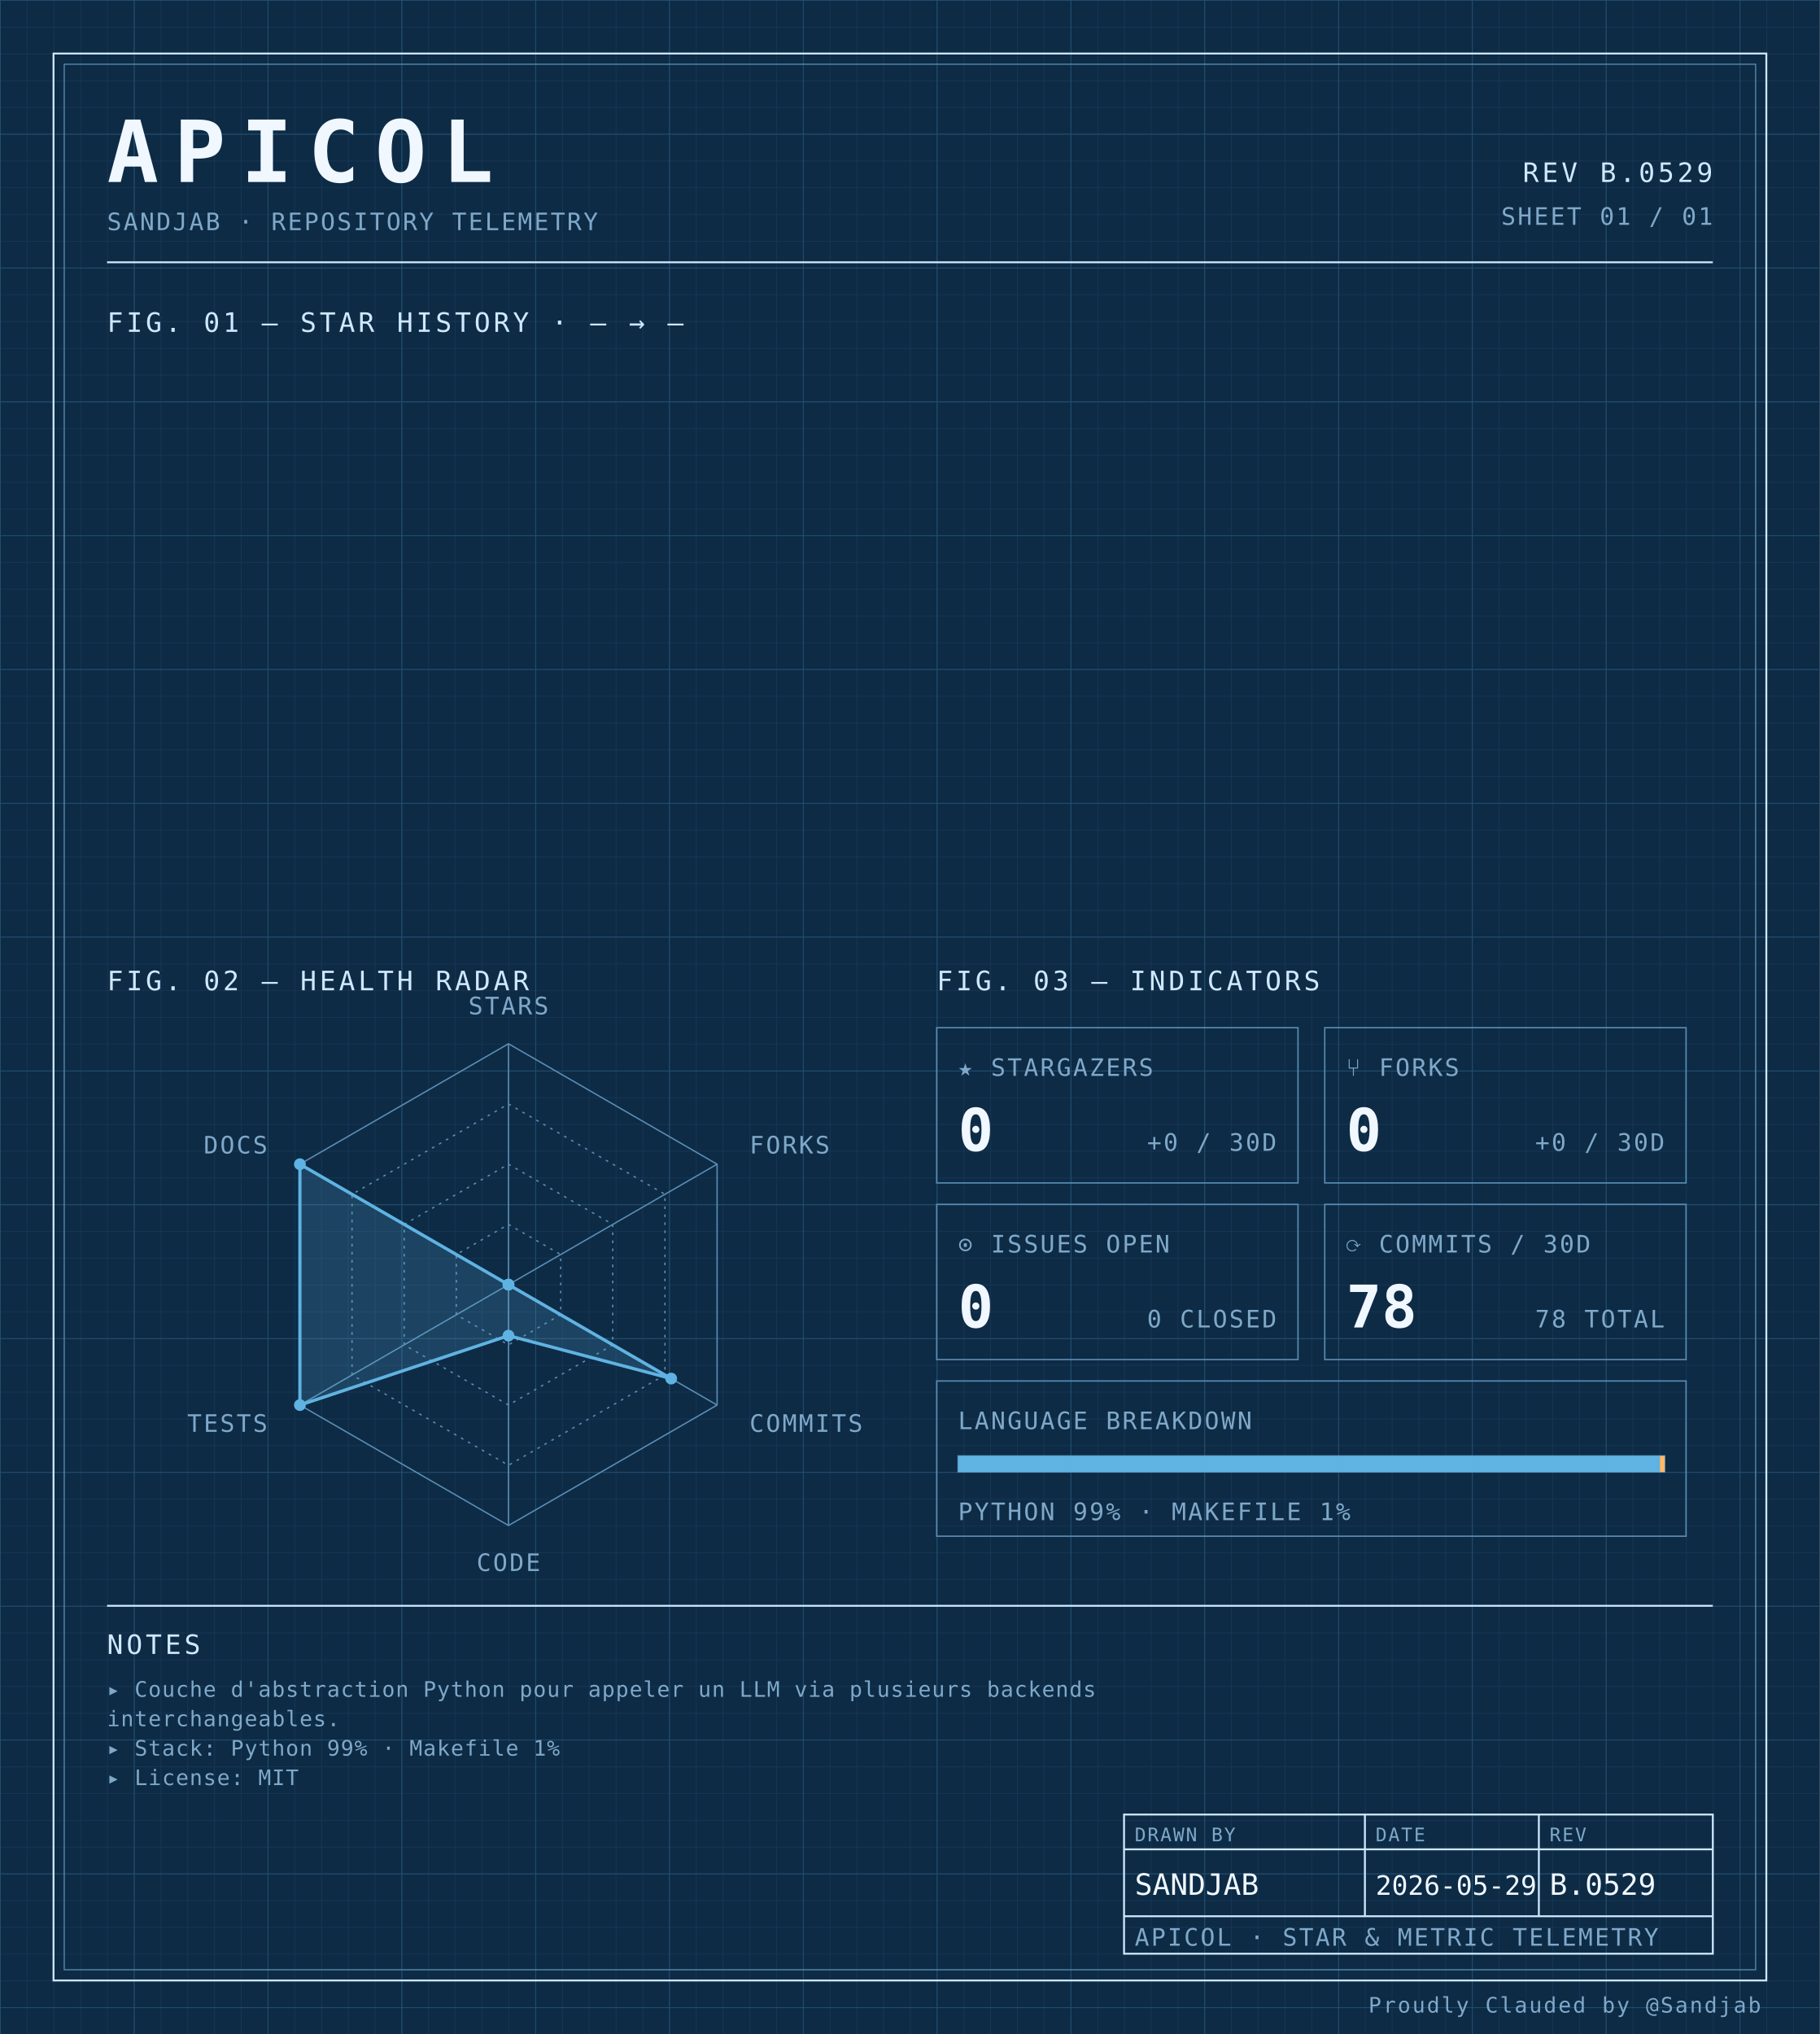
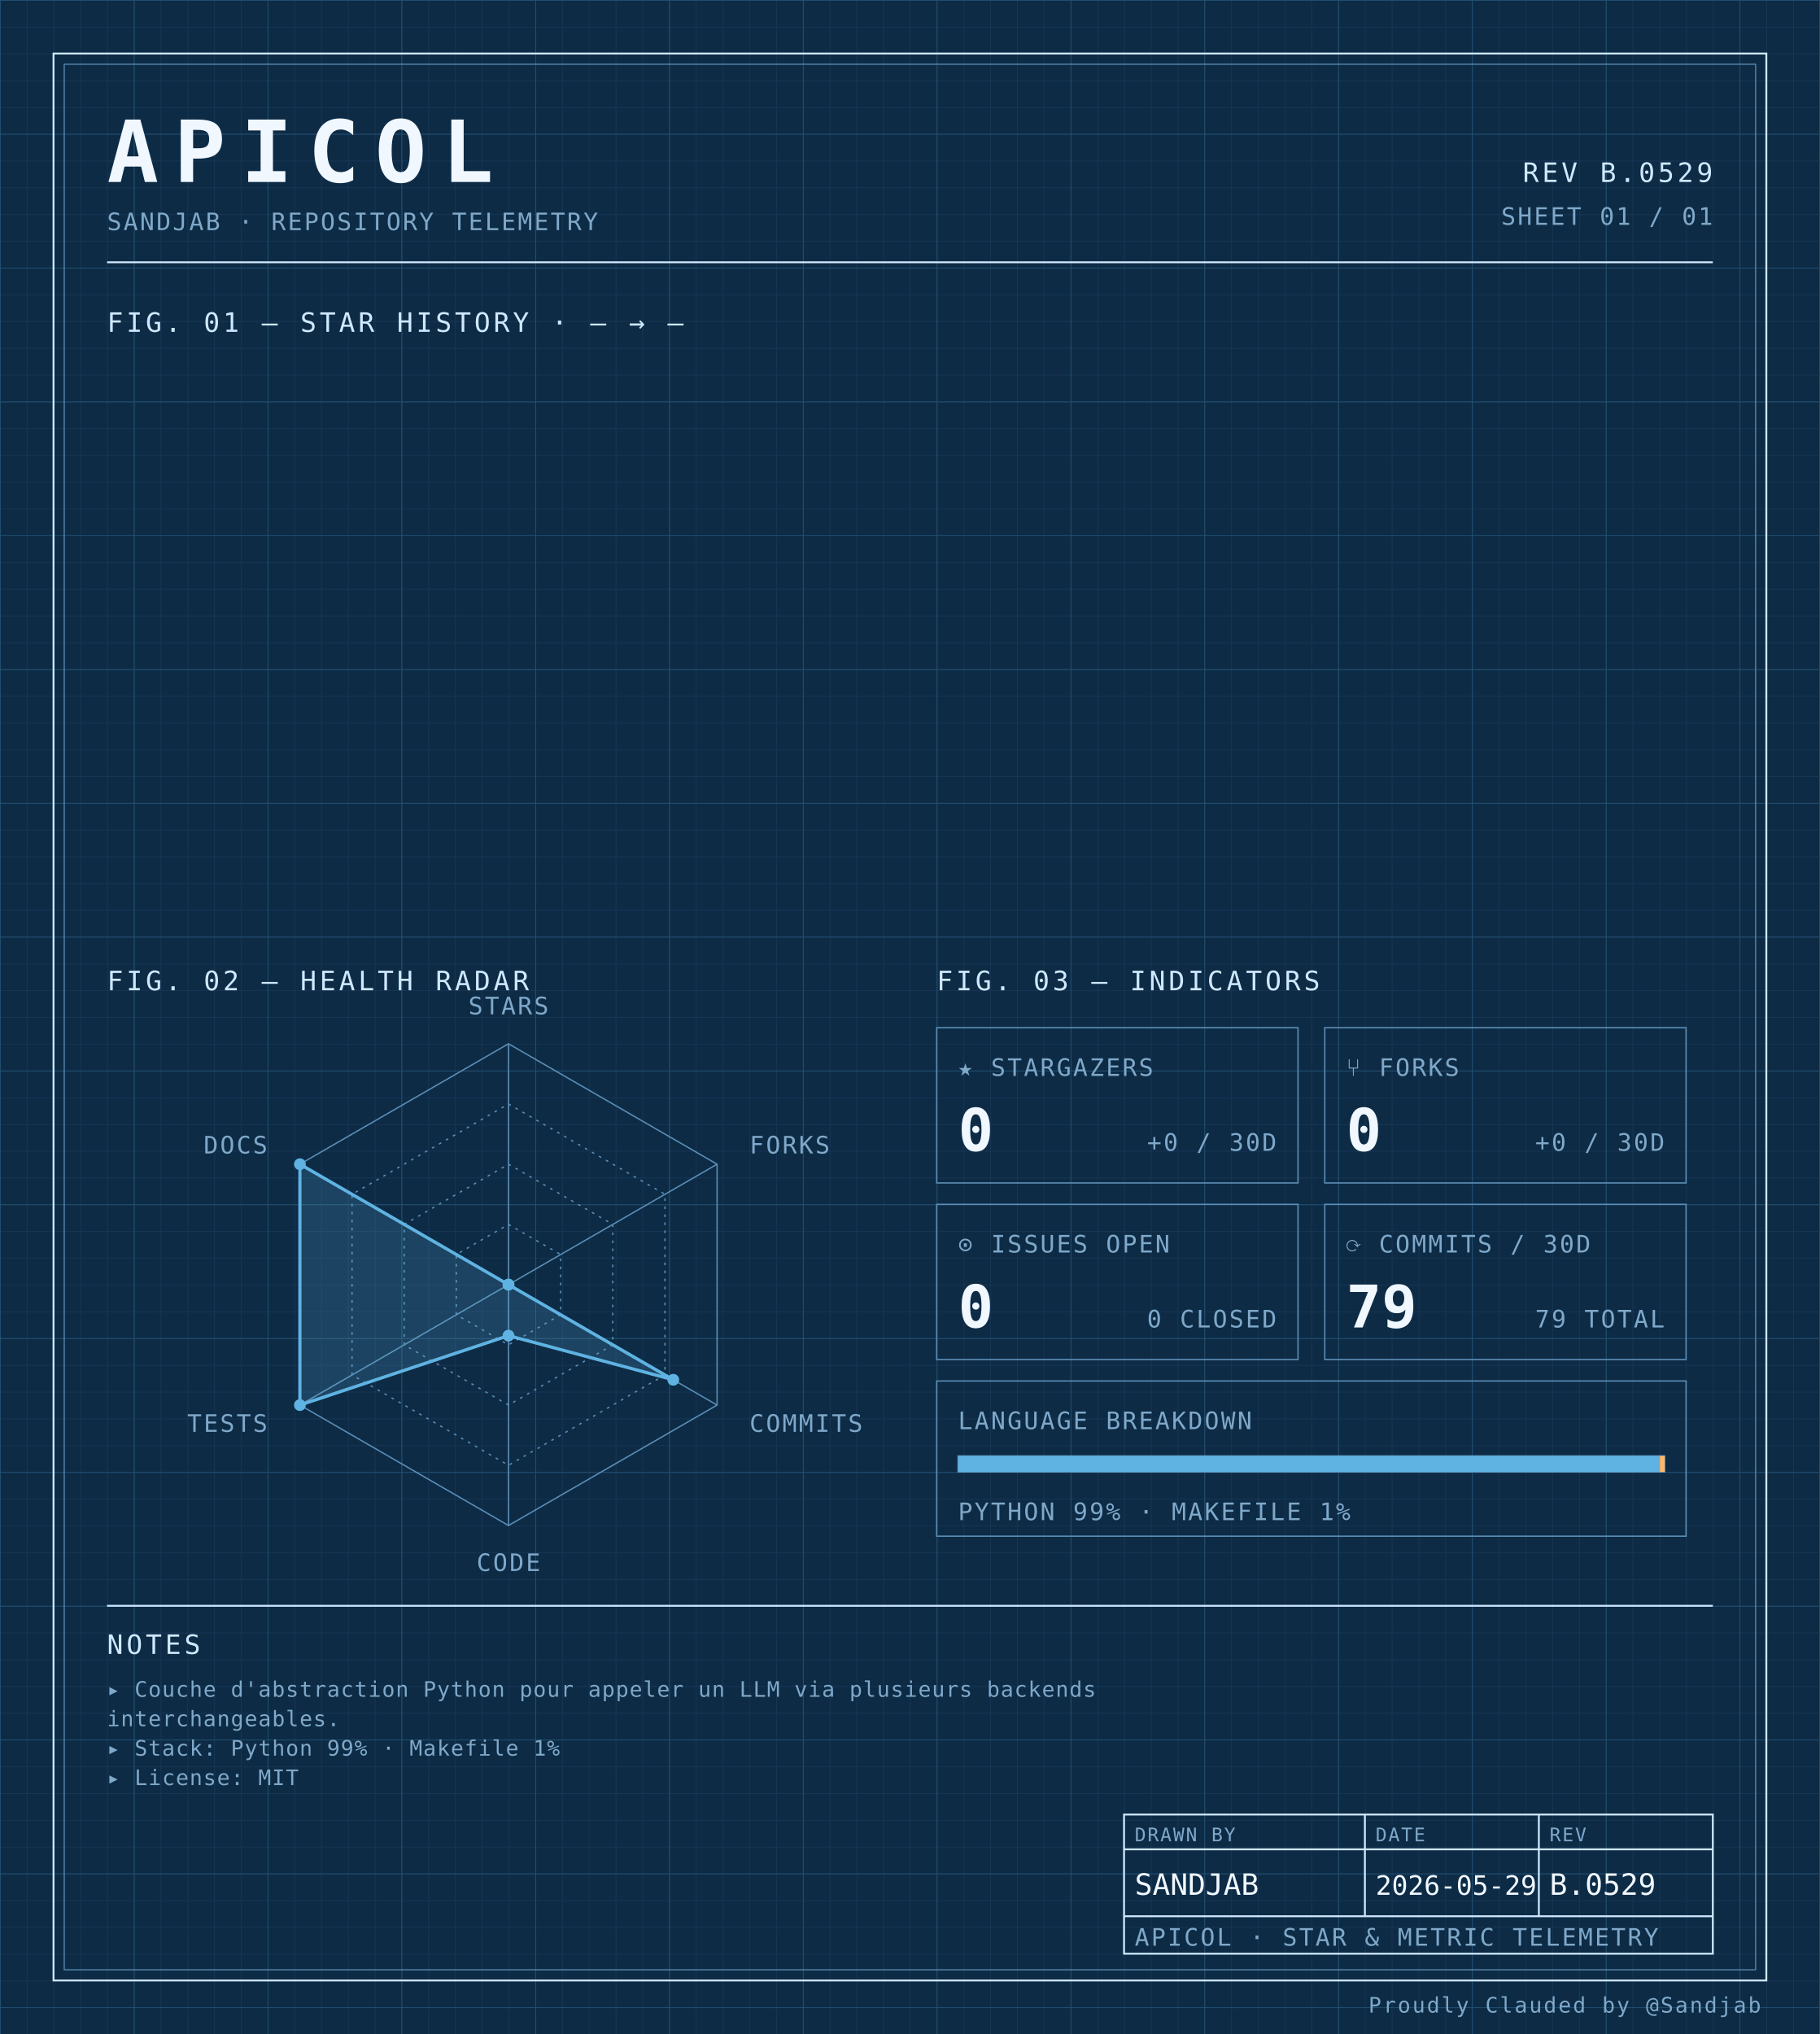
<svg xmlns="http://www.w3.org/2000/svg" width="100%" viewBox="0 0 680 760" role="img">
  <defs>
    <pattern id="grid-fine" width="10" height="10" patternUnits="userSpaceOnUse">
      <path d="M10 0H0V10" fill="none" stroke="#1a3a5c" stroke-width="0.4" />
    </pattern>
    <pattern id="grid-major" width="50" height="50" patternUnits="userSpaceOnUse">
      <path d="M50 0H0V50" fill="none" stroke="#245273" stroke-width="0.5" />
    </pattern>
  </defs>
  <rect x="0" y="0" width="680" height="760" fill="#0d2b45" />
  <rect x="0" y="0" width="680" height="760" fill="url(#grid-fine)" />
  <rect x="0" y="0" width="680" height="760" fill="url(#grid-major)" />
  <rect x="20" y="20" width="640" height="720" fill="none" stroke="#cfe8ff" stroke-width="0.7" />
  <rect x="24" y="24" width="632" height="712" fill="none" stroke="#5b8db5" stroke-width="0.4" />
  <text x="40" y="68" font-family="ui-monospace, 'SF Mono', 'JetBrains Mono', 'Cascadia Code', Consolas, monospace" font-size="32" font-weight="700" fill="#f0f7ff" text-anchor="start" letter-spacing="0.18em">APICOL</text>
  <text x="40" y="86" font-family="ui-monospace, 'SF Mono', 'JetBrains Mono', 'Cascadia Code', Consolas, monospace" font-size="9" font-weight="400" fill="#7fa8c9" text-anchor="start" letter-spacing="0.08em">SANDJAB · REPOSITORY TELEMETRY</text>
  <text x="640" y="68" font-family="ui-monospace, 'SF Mono', 'JetBrains Mono', 'Cascadia Code', Consolas, monospace" font-size="10" font-weight="400" fill="#cfe8ff" text-anchor="end" letter-spacing="0.12em">REV B.0529</text>
  <text x="640" y="84" font-family="ui-monospace, 'SF Mono', 'JetBrains Mono', 'Cascadia Code', Consolas, monospace" font-size="9" font-weight="400" fill="#7fa8c9" text-anchor="end" letter-spacing="0.08em">SHEET 01 / 01</text>
  <line x1="40" y1="98" x2="640" y2="98" stroke="#cfe8ff" stroke-width="0.7" />
  <text x="40" y="124" font-family="ui-monospace, 'SF Mono', 'JetBrains Mono', 'Cascadia Code', Consolas, monospace" font-size="10" font-weight="400" fill="#cfe8ff" text-anchor="start" letter-spacing="0.12em">FIG. 01 — STAR HISTORY · — → —</text>
  <text x="40" y="370" font-family="ui-monospace, 'SF Mono', 'JetBrains Mono', 'Cascadia Code', Consolas, monospace" font-size="10" font-weight="400" fill="#cfe8ff" text-anchor="start" letter-spacing="0.12em">FIG. 02 — HEALTH RADAR</text>
  <g transform="translate(190 480)">
    <polygon points="0.00,-90.00 77.94,-45.00 77.94,45.00 0.00,90.00 -77.94,45.00 -77.94,-45.00" fill="none" stroke="#5b8db5" stroke-width="0.5" />
    <polygon points="0.00,-67.50 58.46,-33.75 58.46,33.75 0.00,67.50 -58.46,33.75 -58.46,-33.75" fill="none" stroke="#5b8db5" stroke-width="0.5" stroke-dasharray="1,2" />
    <polygon points="0.00,-45.00 38.97,-22.50 38.97,22.50 0.00,45.00 -38.97,22.50 -38.97,-22.50" fill="none" stroke="#5b8db5" stroke-width="0.5" stroke-dasharray="1,2" />
    <polygon points="0.00,-22.50 19.49,-11.25 19.49,11.25 0.00,22.50 -19.49,11.25 -19.49,-11.25" fill="none" stroke="#5b8db5" stroke-width="0.5" stroke-dasharray="1,2" />
    <line x1="0" y1="0" x2="0.00" y2="-90.00" stroke="#5b8db5" stroke-width="0.5" />
    <line x1="0" y1="0" x2="77.94" y2="-45.00" stroke="#5b8db5" stroke-width="0.5" />
    <line x1="0" y1="0" x2="77.94" y2="45.00" stroke="#5b8db5" stroke-width="0.5" />
    <line x1="0" y1="0" x2="0.00" y2="90.00" stroke="#5b8db5" stroke-width="0.5" />
    <line x1="0" y1="0" x2="-77.94" y2="45.00" stroke="#5b8db5" stroke-width="0.5" />
    <line x1="0" y1="0" x2="-77.94" y2="-45.00" stroke="#5b8db5" stroke-width="0.5" />
-     <polygon points="0.00,0.00 0.00,0.00 60.79,35.10 0.00,19.06 -77.94,45.00 -77.94,-45.00" fill="#5fb3e2" fill-opacity="0.18" stroke="#5fb3e2" stroke-width="1.2" />
+     <polygon points="0.00,0.00 0.00,0.00 61.57,35.55 0.00,19.06 -77.94,45.00 -77.94,-45.00" fill="#5fb3e2" fill-opacity="0.18" stroke="#5fb3e2" stroke-width="1.2" />
    <circle cx="0.00" cy="0.00" r="2.2" fill="#5fb3e2" />
    <circle cx="0.00" cy="0.00" r="2.2" fill="#5fb3e2" />
-     <circle cx="60.79" cy="35.10" r="2.2" fill="#5fb3e2" />
+     <circle cx="61.57" cy="35.55" r="2.2" fill="#5fb3e2" />
    <circle cx="0.00" cy="19.06" r="2.2" fill="#5fb3e2" />
    <circle cx="-77.94" cy="45.00" r="2.2" fill="#5fb3e2" />
    <circle cx="-77.94" cy="-45.00" r="2.2" fill="#5fb3e2" />
    <text x="6.3681633555662356e-15" y="-101" font-family="ui-monospace, 'SF Mono', 'JetBrains Mono', 'Cascadia Code', Consolas, monospace" font-size="9" font-weight="400" fill="#7fa8c9" text-anchor="middle" letter-spacing="0.08em">STARS</text>
    <text x="90.067" y="-49" font-family="ui-monospace, 'SF Mono', 'JetBrains Mono', 'Cascadia Code', Consolas, monospace" font-size="9" font-weight="400" fill="#7fa8c9" text-anchor="start" letter-spacing="0.08em">FORKS</text>
    <text x="90.067" y="55" font-family="ui-monospace, 'SF Mono', 'JetBrains Mono', 'Cascadia Code', Consolas, monospace" font-size="9" font-weight="400" fill="#7fa8c9" text-anchor="start" letter-spacing="0.08em">COMMITS</text>
    <text x="6.3681633555662356e-15" y="107" font-family="ui-monospace, 'SF Mono', 'JetBrains Mono', 'Cascadia Code', Consolas, monospace" font-size="9" font-weight="400" fill="#7fa8c9" text-anchor="middle" letter-spacing="0.08em">CODE</text>
    <text x="-90.067" y="55" font-family="ui-monospace, 'SF Mono', 'JetBrains Mono', 'Cascadia Code', Consolas, monospace" font-size="9" font-weight="400" fill="#7fa8c9" text-anchor="end" letter-spacing="0.08em">TESTS</text>
    <text x="-90.067" y="-49" font-family="ui-monospace, 'SF Mono', 'JetBrains Mono', 'Cascadia Code', Consolas, monospace" font-size="9" font-weight="400" fill="#7fa8c9" text-anchor="end" letter-spacing="0.08em">DOCS</text>
  </g>
  <text x="350" y="370" font-family="ui-monospace, 'SF Mono', 'JetBrains Mono', 'Cascadia Code', Consolas, monospace" font-size="10" font-weight="400" fill="#cfe8ff" text-anchor="start" letter-spacing="0.12em">FIG. 03 — INDICATORS</text>
  <rect x="350" y="384" width="135" height="58" fill="none" stroke="#5b8db5" stroke-width="0.5" />
  <text x="358" y="402" font-family="ui-monospace, 'SF Mono', 'JetBrains Mono', 'Cascadia Code', Consolas, monospace" font-size="9" font-weight="400" fill="#7fa8c9" text-anchor="start" letter-spacing="0.08em">★ STARGAZERS</text>
  <text x="358" y="430" font-family="ui-monospace, 'SF Mono', 'JetBrains Mono', 'Cascadia Code', Consolas, monospace" font-size="22" font-weight="700" fill="#f0f7ff" text-anchor="start" letter-spacing="normal">0</text>
  <text x="477" y="430" font-family="ui-monospace, 'SF Mono', 'JetBrains Mono', 'Cascadia Code', Consolas, monospace" font-size="9" font-weight="400" fill="#7fa8c9" text-anchor="end" letter-spacing="0.08em">+0 / 30D</text>
  <rect x="495" y="384" width="135" height="58" fill="none" stroke="#5b8db5" stroke-width="0.5" />
  <text x="503" y="402" font-family="ui-monospace, 'SF Mono', 'JetBrains Mono', 'Cascadia Code', Consolas, monospace" font-size="9" font-weight="400" fill="#7fa8c9" text-anchor="start" letter-spacing="0.08em">⑂ FORKS</text>
  <text x="503" y="430" font-family="ui-monospace, 'SF Mono', 'JetBrains Mono', 'Cascadia Code', Consolas, monospace" font-size="22" font-weight="700" fill="#f0f7ff" text-anchor="start" letter-spacing="normal">0</text>
  <text x="622" y="430" font-family="ui-monospace, 'SF Mono', 'JetBrains Mono', 'Cascadia Code', Consolas, monospace" font-size="9" font-weight="400" fill="#7fa8c9" text-anchor="end" letter-spacing="0.08em">+0 / 30D</text>
  <rect x="350" y="450" width="135" height="58" fill="none" stroke="#5b8db5" stroke-width="0.5" />
  <text x="358" y="468" font-family="ui-monospace, 'SF Mono', 'JetBrains Mono', 'Cascadia Code', Consolas, monospace" font-size="9" font-weight="400" fill="#7fa8c9" text-anchor="start" letter-spacing="0.08em">⊙ ISSUES OPEN</text>
  <text x="358" y="496" font-family="ui-monospace, 'SF Mono', 'JetBrains Mono', 'Cascadia Code', Consolas, monospace" font-size="22" font-weight="700" fill="#f0f7ff" text-anchor="start" letter-spacing="normal">0</text>
  <text x="477" y="496" font-family="ui-monospace, 'SF Mono', 'JetBrains Mono', 'Cascadia Code', Consolas, monospace" font-size="9" font-weight="400" fill="#7fa8c9" text-anchor="end" letter-spacing="0.08em">0 CLOSED</text>
  <rect x="495" y="450" width="135" height="58" fill="none" stroke="#5b8db5" stroke-width="0.5" />
  <text x="503" y="468" font-family="ui-monospace, 'SF Mono', 'JetBrains Mono', 'Cascadia Code', Consolas, monospace" font-size="9" font-weight="400" fill="#7fa8c9" text-anchor="start" letter-spacing="0.08em">⟳ COMMITS / 30D</text>
-   <text x="503" y="496" font-family="ui-monospace, 'SF Mono', 'JetBrains Mono', 'Cascadia Code', Consolas, monospace" font-size="22" font-weight="700" fill="#f0f7ff" text-anchor="start" letter-spacing="normal">78</text>
-   <text x="622" y="496" font-family="ui-monospace, 'SF Mono', 'JetBrains Mono', 'Cascadia Code', Consolas, monospace" font-size="9" font-weight="400" fill="#7fa8c9" text-anchor="end" letter-spacing="0.08em">78 TOTAL</text>
+   <text x="503" y="496" font-family="ui-monospace, 'SF Mono', 'JetBrains Mono', 'Cascadia Code', Consolas, monospace" font-size="22" font-weight="700" fill="#f0f7ff" text-anchor="start" letter-spacing="normal">79</text>
+   <text x="622" y="496" font-family="ui-monospace, 'SF Mono', 'JetBrains Mono', 'Cascadia Code', Consolas, monospace" font-size="9" font-weight="400" fill="#7fa8c9" text-anchor="end" letter-spacing="0.08em">79 TOTAL</text>
  <rect x="350" y="516" width="280" height="58" fill="none" stroke="#5b8db5" stroke-width="0.5" />
  <text x="358" y="534" font-family="ui-monospace, 'SF Mono', 'JetBrains Mono', 'Cascadia Code', Consolas, monospace" font-size="9" font-weight="400" fill="#7fa8c9" text-anchor="start" letter-spacing="0.08em">LANGUAGE BREAKDOWN</text>
  <rect x="358" y="544" width="264" height="6" fill="none" stroke="#5b8db5" stroke-width="0.5" />
  <rect x="358" y="544" width="262.19" height="6" fill="#5fb3e2" />
  <rect x="620.192" y="544" width="1.81" height="6" fill="#ffb96b" />
  <text x="358" y="568" font-family="ui-monospace, 'SF Mono', 'JetBrains Mono', 'Cascadia Code', Consolas, monospace" font-size="9" font-weight="400" fill="#7fa8c9" text-anchor="start" letter-spacing="0.08em">PYTHON 99% · MAKEFILE 1%</text>
  <line x1="40" y1="600" x2="640" y2="600" stroke="#cfe8ff" stroke-width="0.7" />
  <text x="40" y="618" font-family="ui-monospace, 'SF Mono', 'JetBrains Mono', 'Cascadia Code', Consolas, monospace" font-size="10" font-weight="400" fill="#cfe8ff" text-anchor="start" letter-spacing="0.12em">NOTES</text>
  <text x="40" y="634" font-family="ui-monospace, 'SF Mono', 'JetBrains Mono', 'Cascadia Code', Consolas, monospace" font-size="8" font-weight="400" fill="#7fa8c9" text-anchor="start" letter-spacing="0.04em">▸ Couche d'abstraction Python pour appeler un LLM via plusieurs backends</text>
  <text x="40" y="645" font-family="ui-monospace, 'SF Mono', 'JetBrains Mono', 'Cascadia Code', Consolas, monospace" font-size="8" font-weight="400" fill="#7fa8c9" text-anchor="start" letter-spacing="0.04em">  interchangeables.</text>
  <text x="40" y="656" font-family="ui-monospace, 'SF Mono', 'JetBrains Mono', 'Cascadia Code', Consolas, monospace" font-size="8" font-weight="400" fill="#7fa8c9" text-anchor="start" letter-spacing="0.04em">▸ Stack: Python 99% · Makefile 1%</text>
  <text x="40" y="667" font-family="ui-monospace, 'SF Mono', 'JetBrains Mono', 'Cascadia Code', Consolas, monospace" font-size="8" font-weight="400" fill="#7fa8c9" text-anchor="start" letter-spacing="0.04em">▸ License: MIT</text>
  <rect x="420" y="678" width="220" height="52" fill="none" stroke="#cfe8ff" stroke-width="0.7" />
  <line x1="420" y1="691" x2="640" y2="691" stroke="#cfe8ff" stroke-width="0.7" />
  <line x1="420" y1="716" x2="640" y2="716" stroke="#cfe8ff" stroke-width="0.7" />
  <line x1="510" y1="678" x2="510" y2="716" stroke="#cfe8ff" stroke-width="0.7" />
  <line x1="575" y1="678" x2="575" y2="716" stroke="#cfe8ff" stroke-width="0.7" />
  <text x="424" y="688" font-family="ui-monospace, 'SF Mono', 'JetBrains Mono', 'Cascadia Code', Consolas, monospace" font-size="7" font-weight="400" fill="#7fa8c9" text-anchor="start" letter-spacing="0.08em">DRAWN BY</text>
  <text x="514" y="688" font-family="ui-monospace, 'SF Mono', 'JetBrains Mono', 'Cascadia Code', Consolas, monospace" font-size="7" font-weight="400" fill="#7fa8c9" text-anchor="start" letter-spacing="0.08em">DATE</text>
  <text x="579" y="688" font-family="ui-monospace, 'SF Mono', 'JetBrains Mono', 'Cascadia Code', Consolas, monospace" font-size="7" font-weight="400" fill="#7fa8c9" text-anchor="start" letter-spacing="0.08em">REV</text>
  <text x="424" y="708" font-family="ui-monospace, 'SF Mono', 'JetBrains Mono', 'Cascadia Code', Consolas, monospace" font-size="11" font-weight="400" fill="#f0f7ff" text-anchor="start" letter-spacing="normal">SANDJAB</text>
  <text x="514" y="708" font-family="ui-monospace, 'SF Mono', 'JetBrains Mono', 'Cascadia Code', Consolas, monospace" font-size="10" font-weight="400" fill="#f0f7ff" text-anchor="start" letter-spacing="normal">2026-05-29</text>
  <text x="579" y="708" font-family="ui-monospace, 'SF Mono', 'JetBrains Mono', 'Cascadia Code', Consolas, monospace" font-size="11" font-weight="400" fill="#f0f7ff" text-anchor="start" letter-spacing="normal">B.0529</text>
  <text x="424" y="727" font-family="ui-monospace, 'SF Mono', 'JetBrains Mono', 'Cascadia Code', Consolas, monospace" font-size="9" font-weight="400" fill="#7fa8c9" text-anchor="start" letter-spacing="0.08em">APICOL · STAR &amp; METRIC TELEMETRY</text>
  <text x="658" y="752" font-family="ui-monospace, 'SF Mono', 'JetBrains Mono', 'Cascadia Code', Consolas, monospace" font-size="8" font-weight="400" fill="#7fa8c9" text-anchor="end" letter-spacing="0.08em">Proudly Clauded by @Sandjab</text>
</svg>
